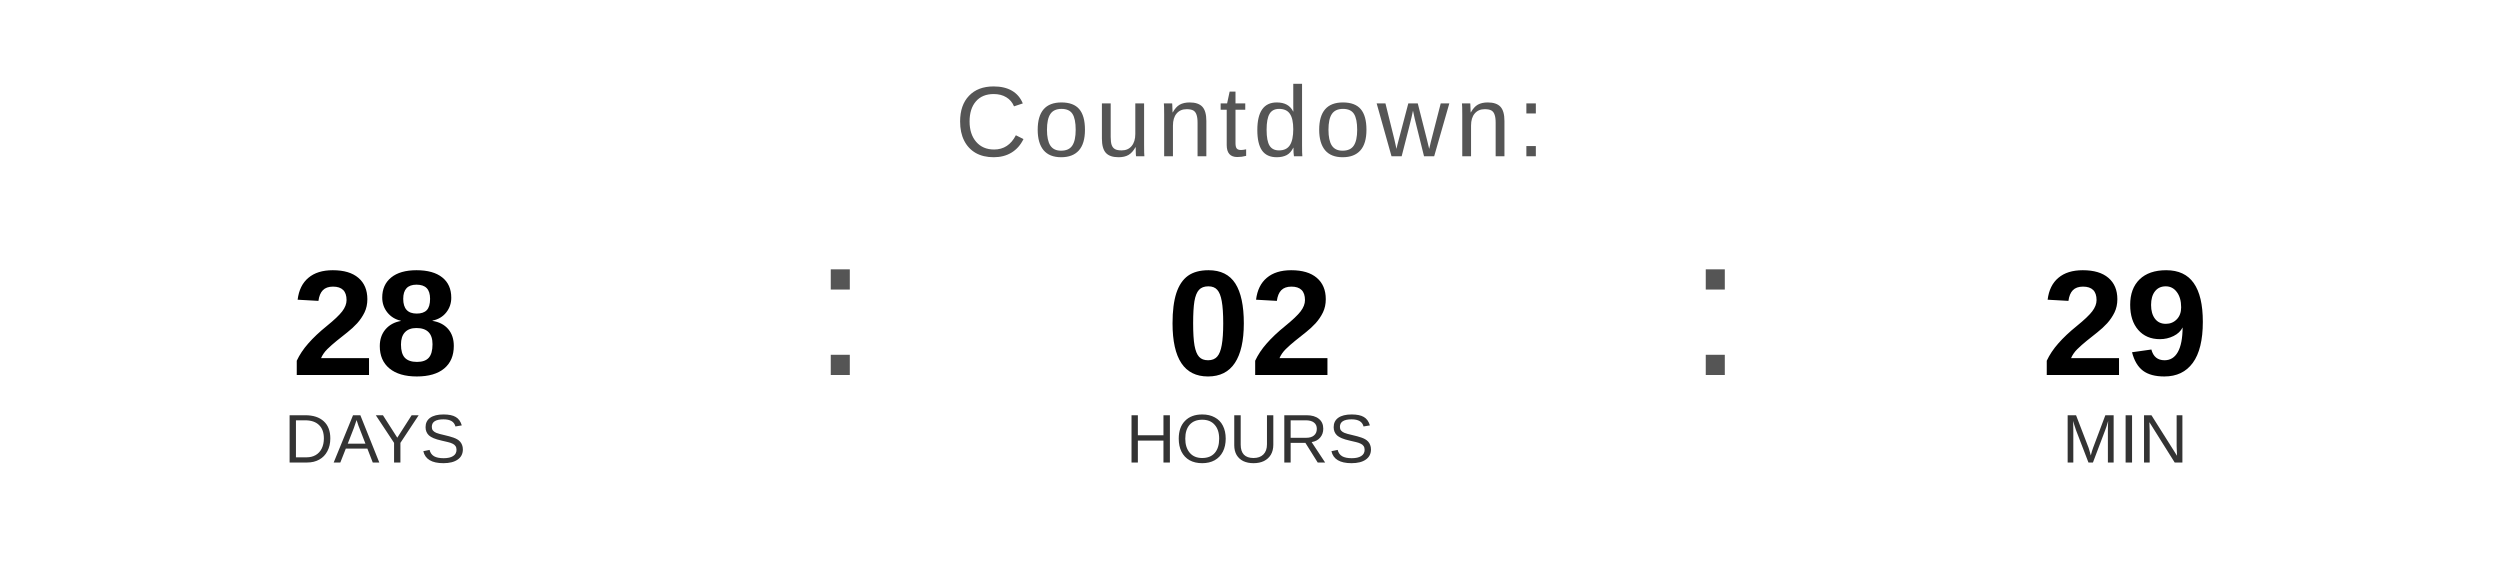
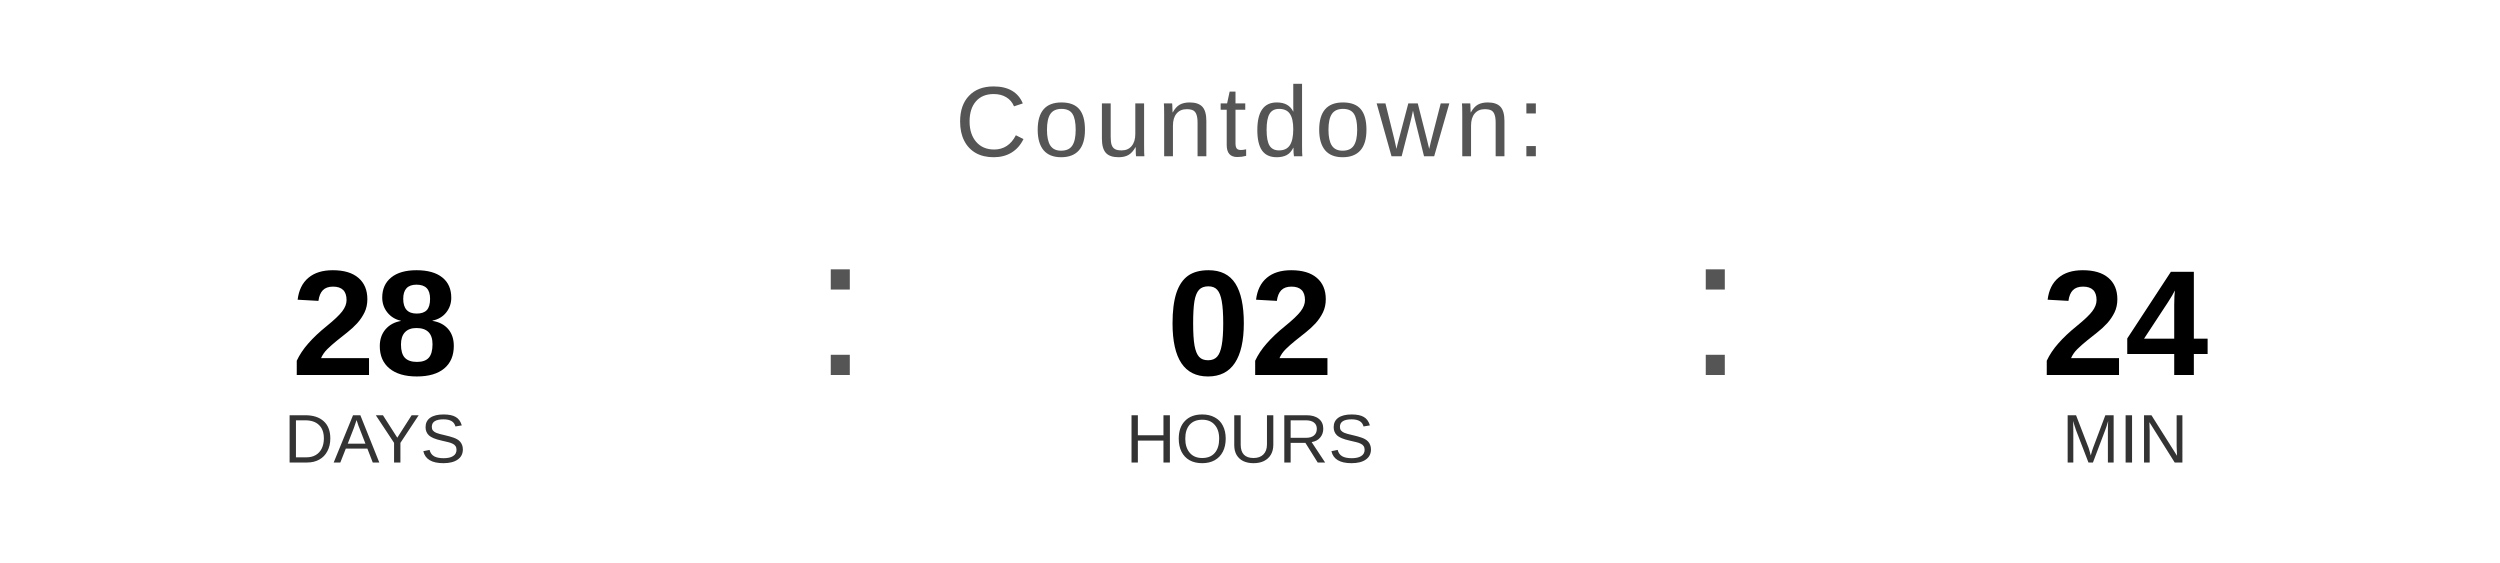
<svg xmlns="http://www.w3.org/2000/svg" width="400" height="90" viewBox="0 0 400 90">
  <text x="200" y="25" font-family="Arial, Helvetica, sans-serif" font-size="16" fill="#555555" text-anchor="middle" letter-spacing="1">
    Countdown:
  </text>
  <text x="60" y="60" font-family="Arial, Helvetica, sans-serif" font-size="24" font-weight="bold" fill="#000000" text-anchor="middle">28</text>
  <text x="60" y="74" font-family="Arial, Helvetica, sans-serif" font-size="11" fill="#333333" text-anchor="middle">DAYS</text>
  <text x="130" y="60" font-family="Arial, sans-serif" font-size="32" fill="#555555">:</text>
  <text x="200" y="60" font-family="Arial, Helvetica, sans-serif" font-size="24" font-weight="bold" fill="#000000" text-anchor="middle">02</text>
  <text x="200" y="74" font-family="Arial, Helvetica, sans-serif" font-size="11" fill="#333333" text-anchor="middle">HOURS</text>
  <text x="270" y="60" font-family="Arial, sans-serif" font-size="32" fill="#555555">:</text>
-   <text x="340" y="60" font-family="Arial, Helvetica, sans-serif" font-size="24" font-weight="bold" fill="#000000" text-anchor="middle">29</text>
+   <text x="340" y="60" font-family="Arial, Helvetica, sans-serif" font-size="24" font-weight="bold" fill="#000000" text-anchor="middle">24</text>
  <text x="340" y="74" font-family="Arial, Helvetica, sans-serif" font-size="11" fill="#333333" text-anchor="middle">MIN</text>
</svg>
